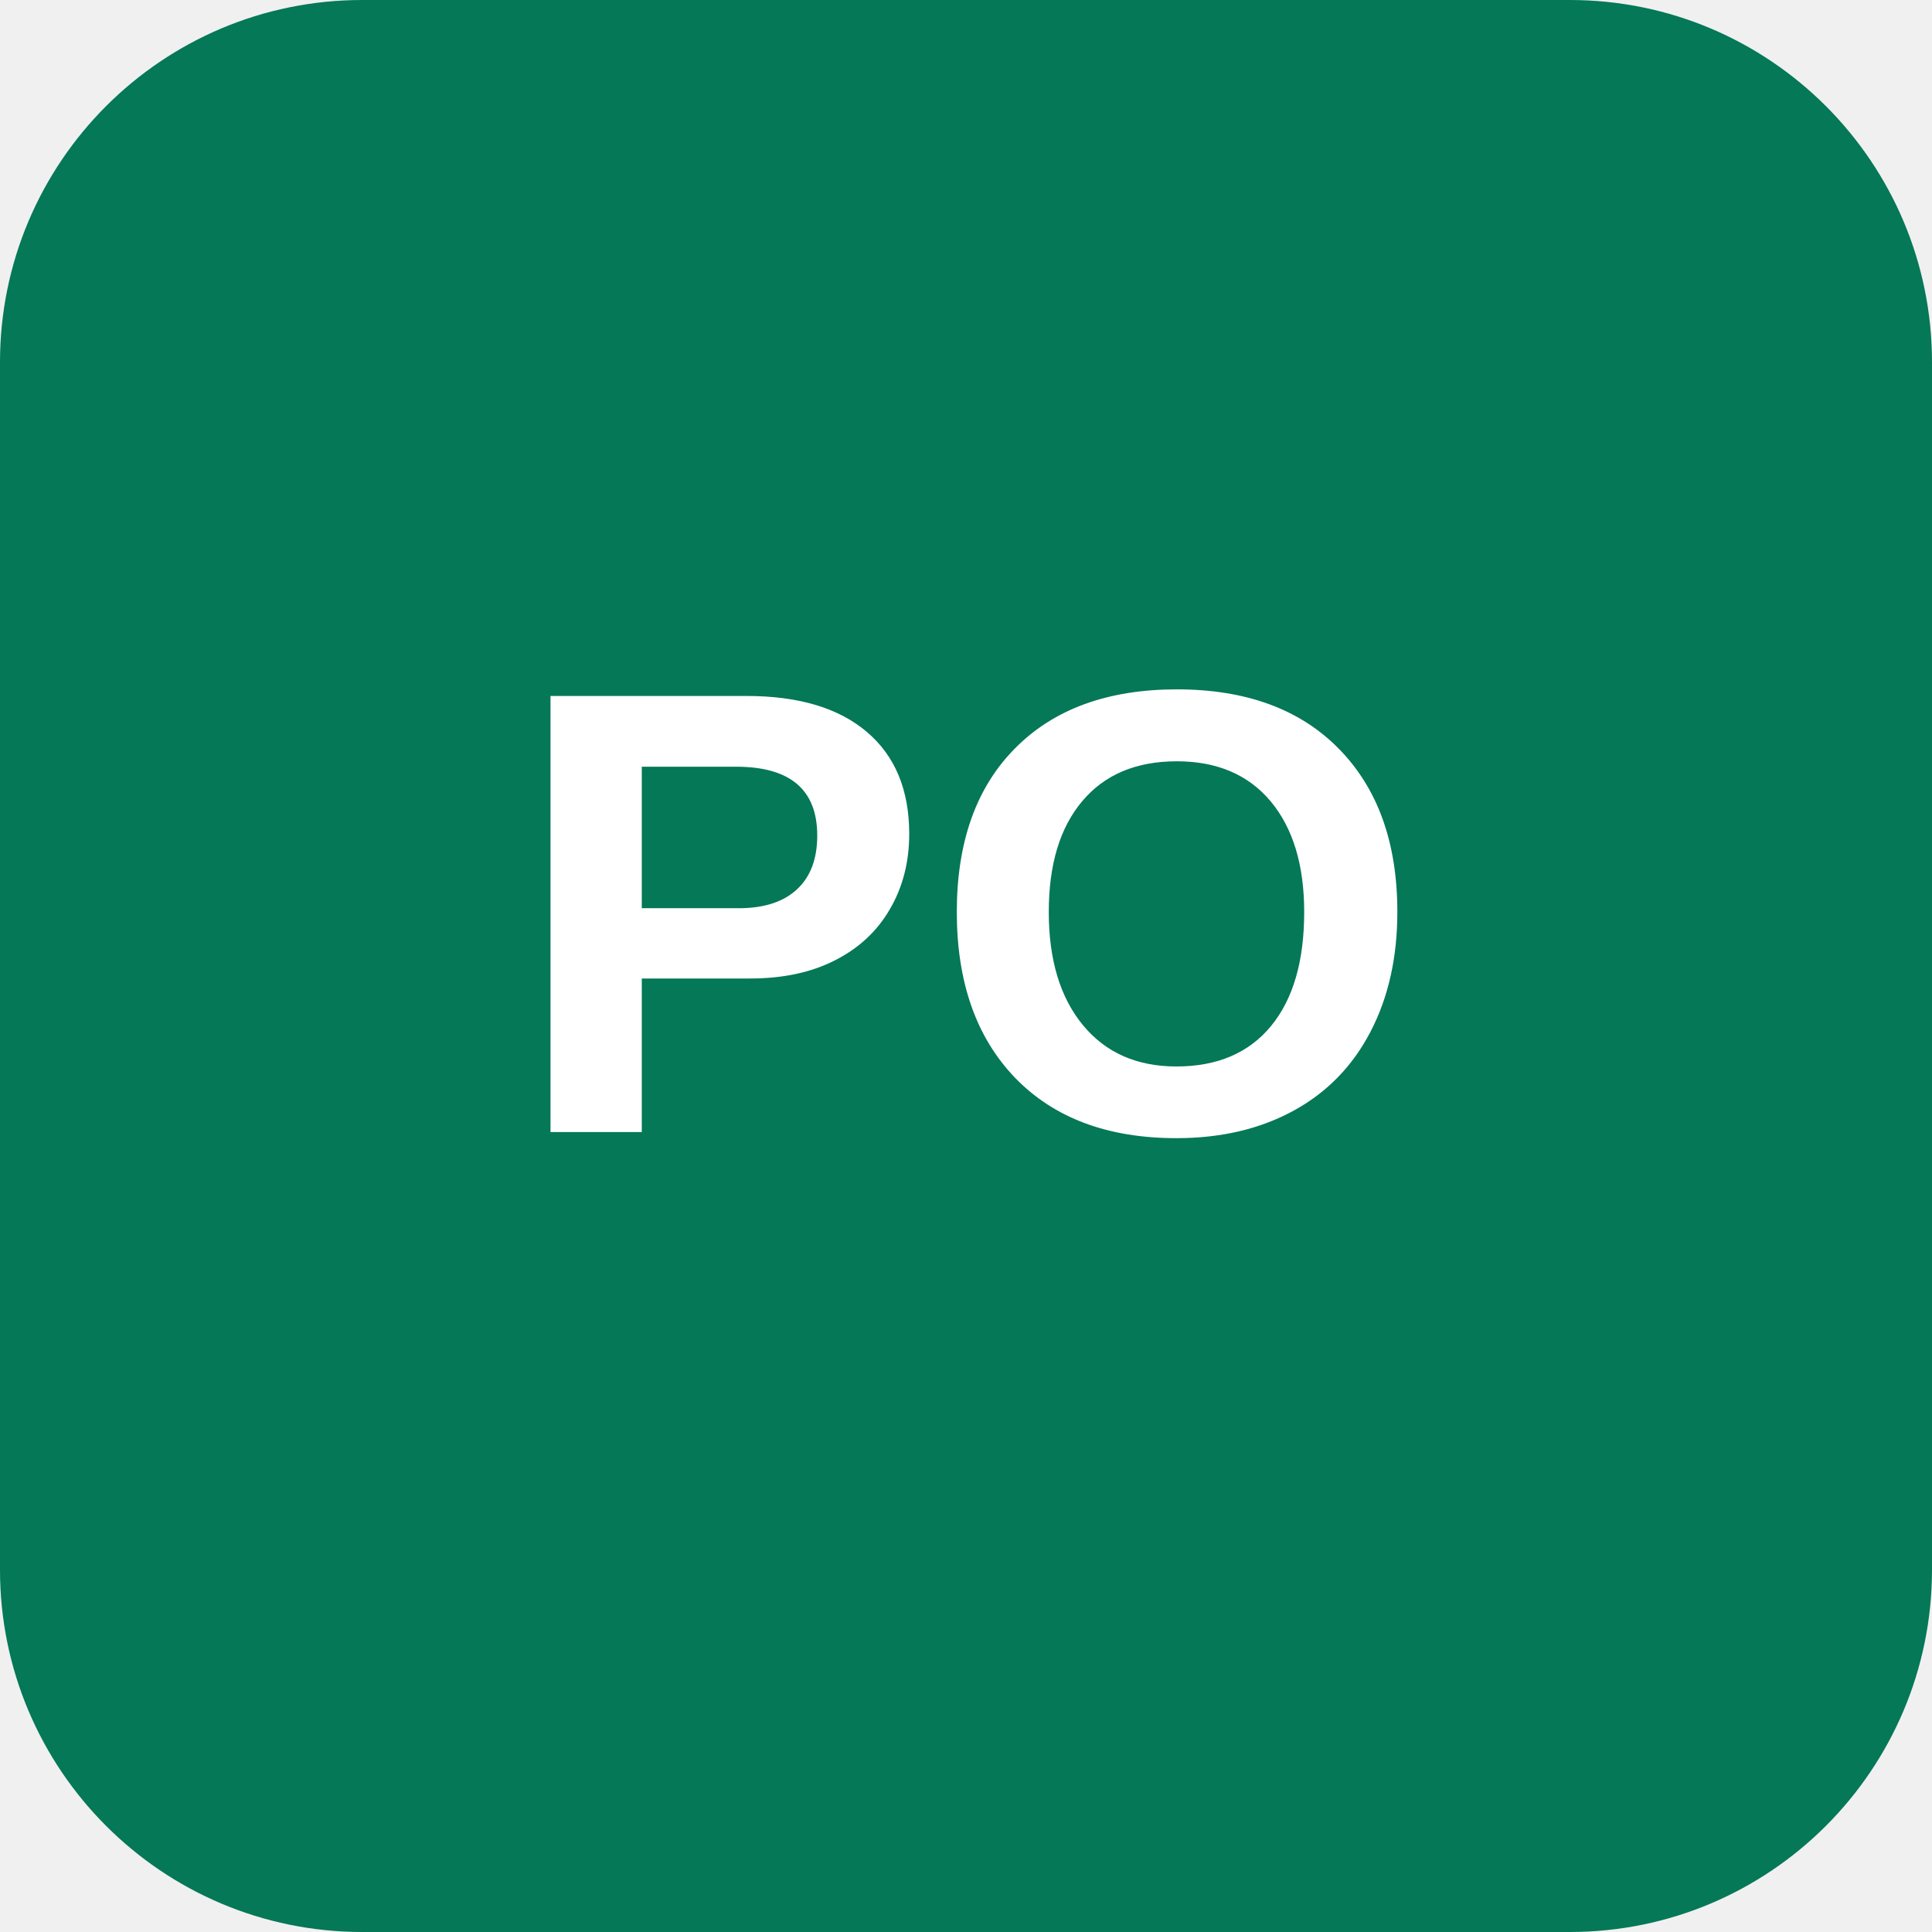
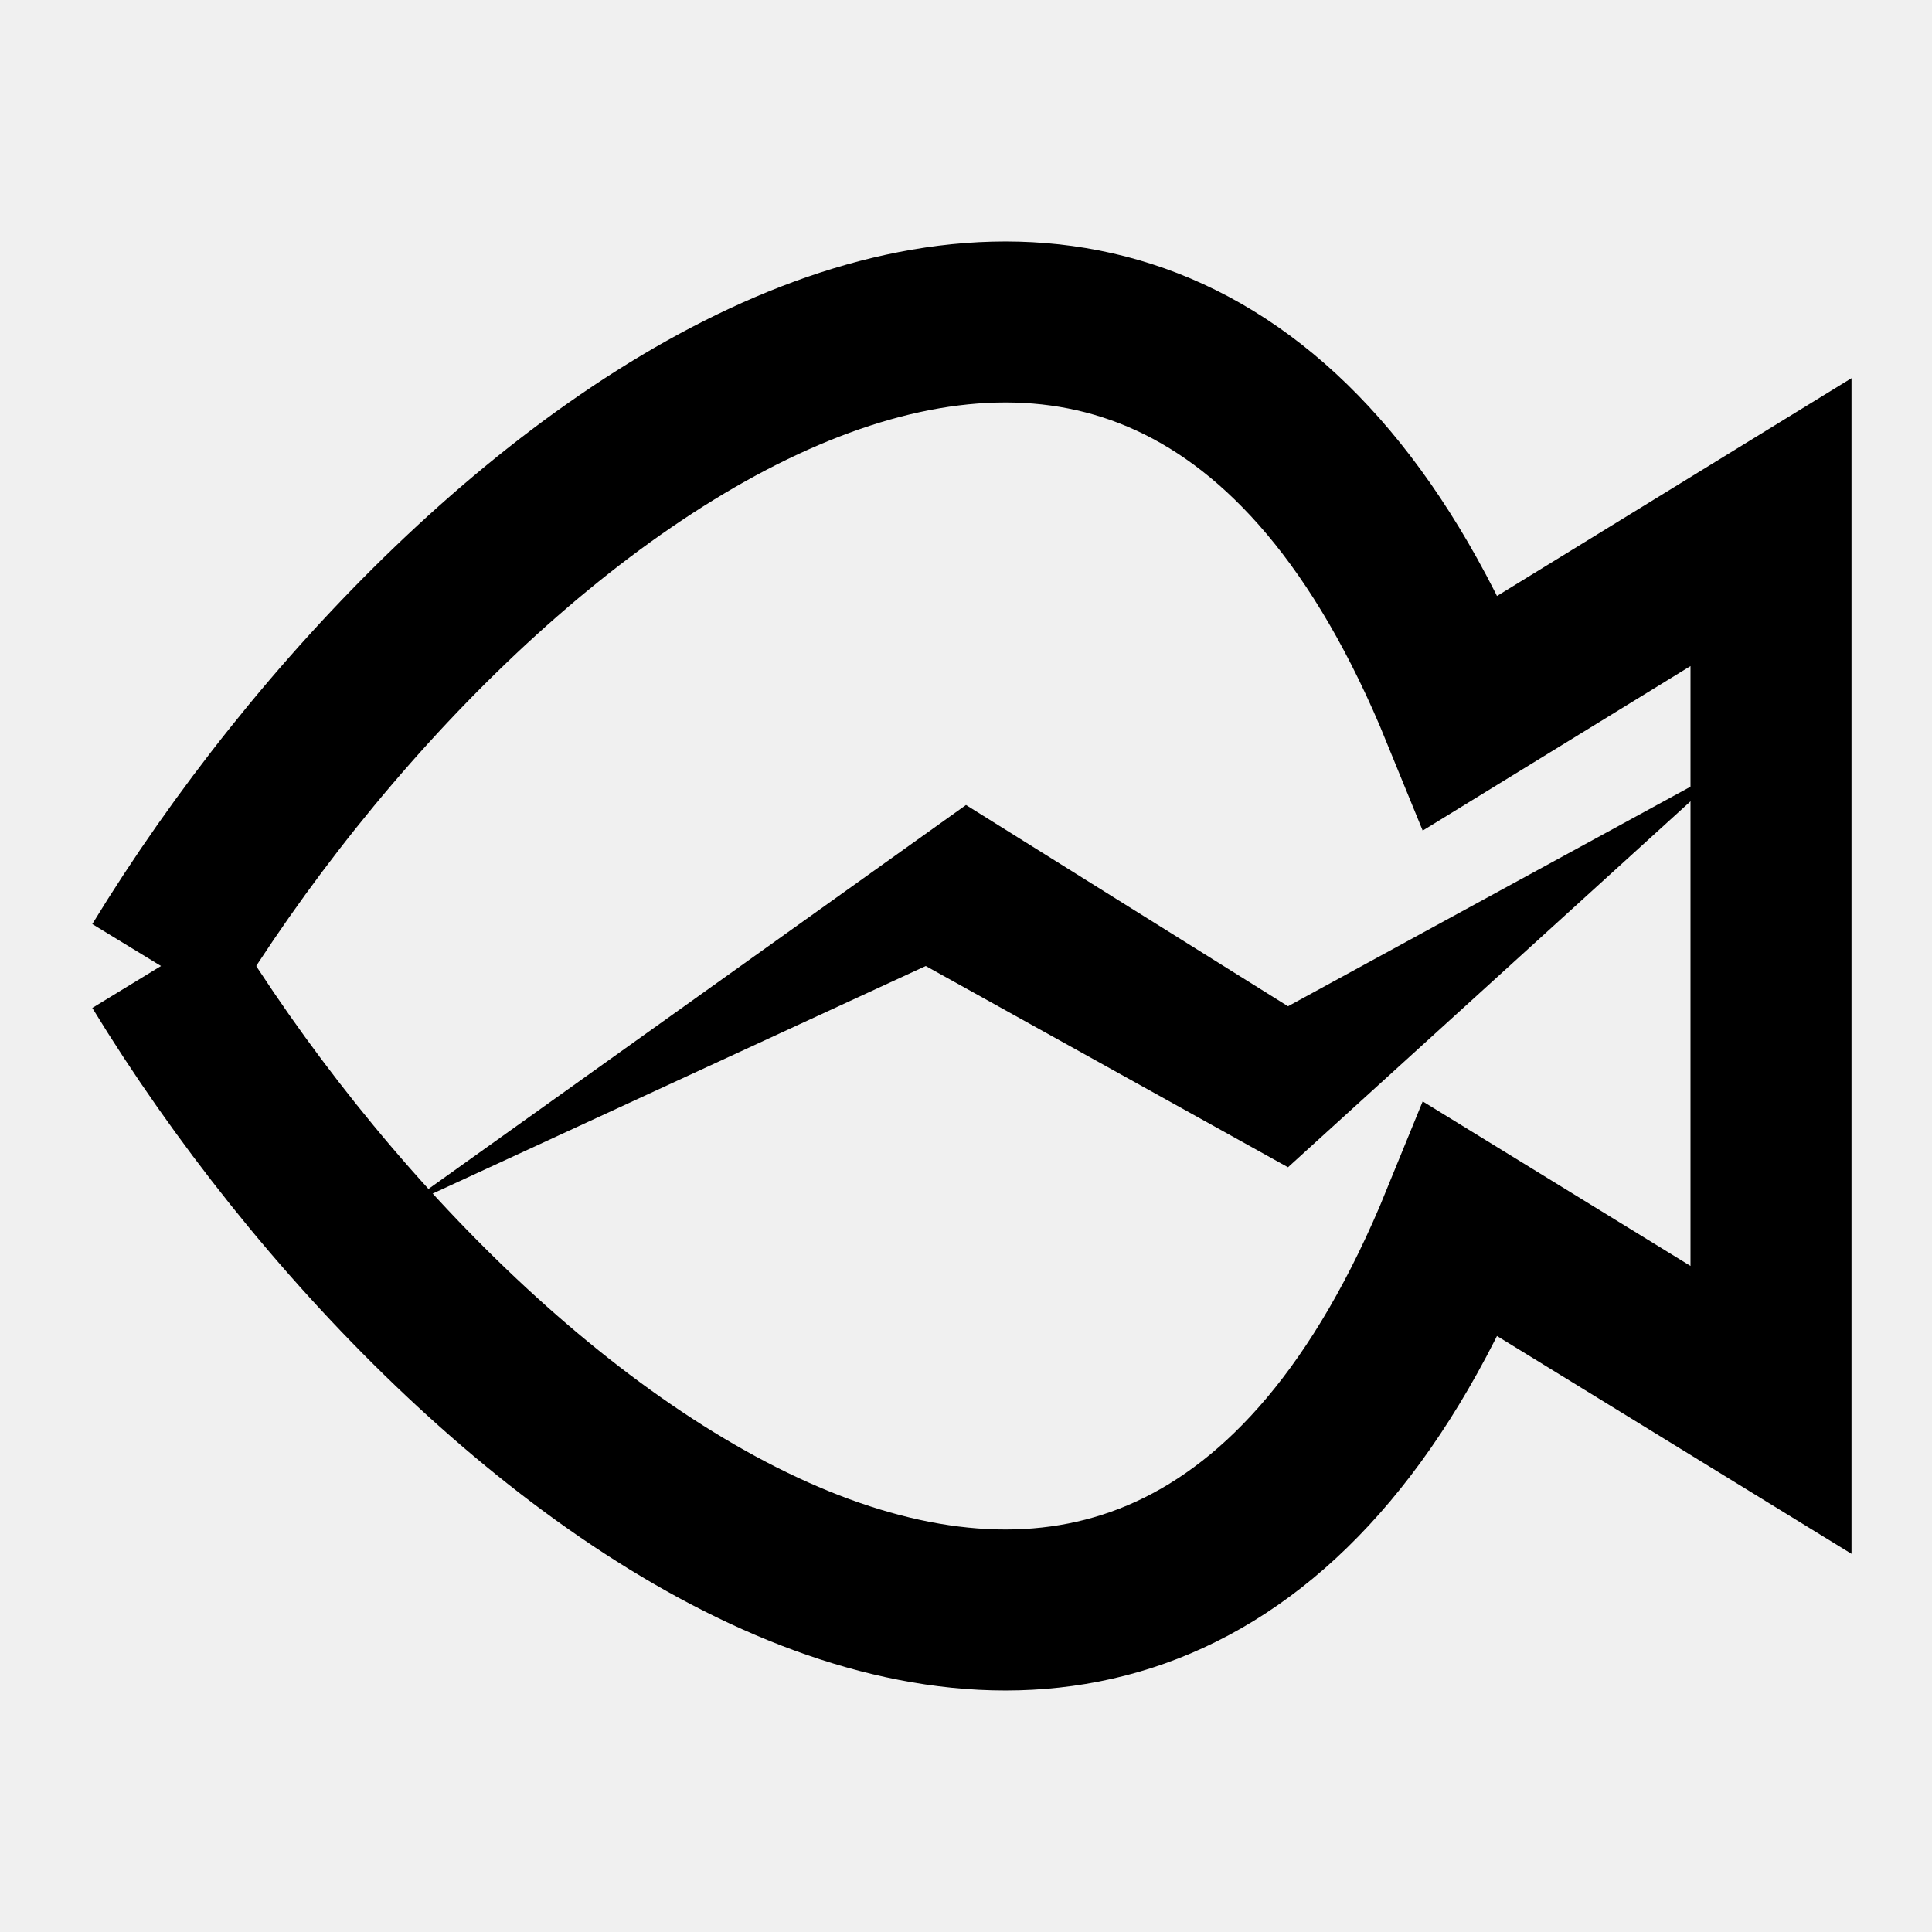
- <svg xmlns="http://www.w3.org/2000/svg" viewBox="0 0 128 128" role="img" aria-labelledby="title">
-   <rect width="128" height="128" rx="24" fill="#047857" />
-   <text x="64" y="75" fill="#fff" font-family="Arial, Helvetica, sans-serif" font-size="42" font-weight="700" text-anchor="middle">PO</text>
+ <svg xmlns="http://www.w3.org/2000/svg" width="24" height="24" viewBox="0 0 24 24" fill="none">
+   <path d="M2 12C5.846 5.699 14.272 -0.67 18.154 8.849L22 6.486V12" stroke="black" stroke-width="2" />
+   <path d="M2 12C5.846 18.301 14.272 24.669 18.154 15.151L22 17.514V12" stroke="black" stroke-width="2" />
+   <path d="M12 10L5 15L11.5 12L16 14.5L21.5 9.5L16 12.5L12 10Z" fill="black" />
</svg>
